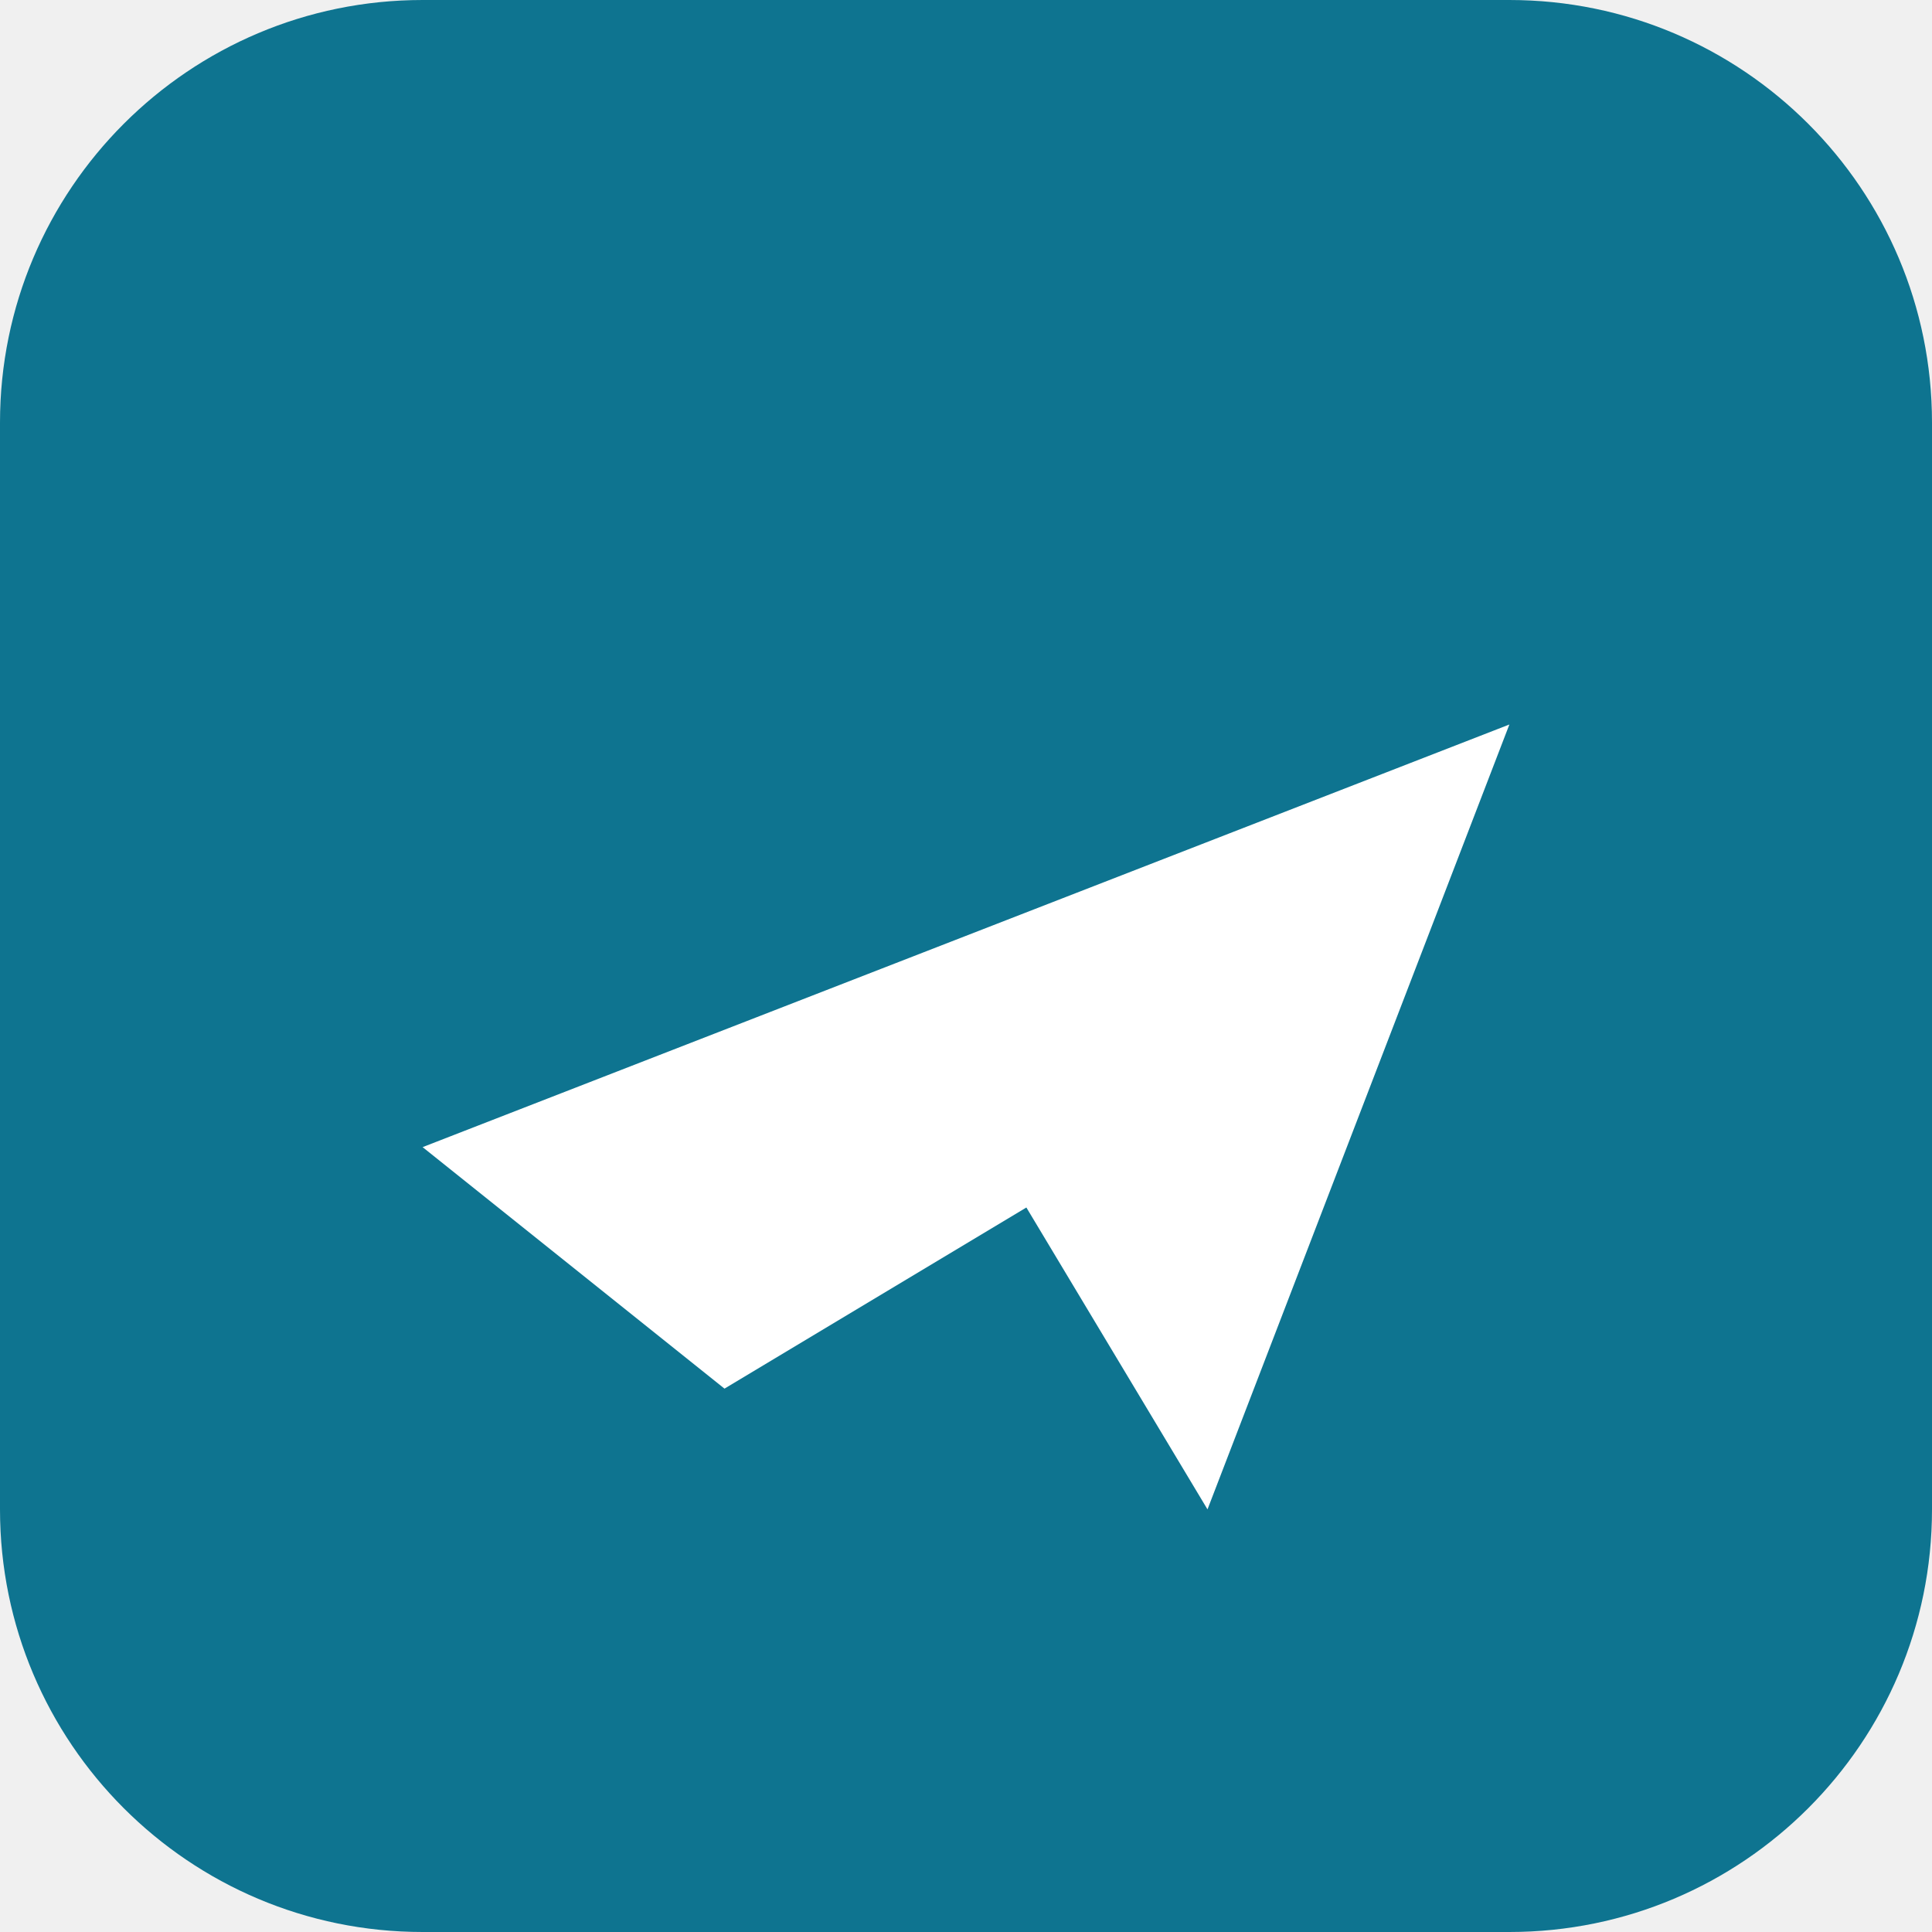
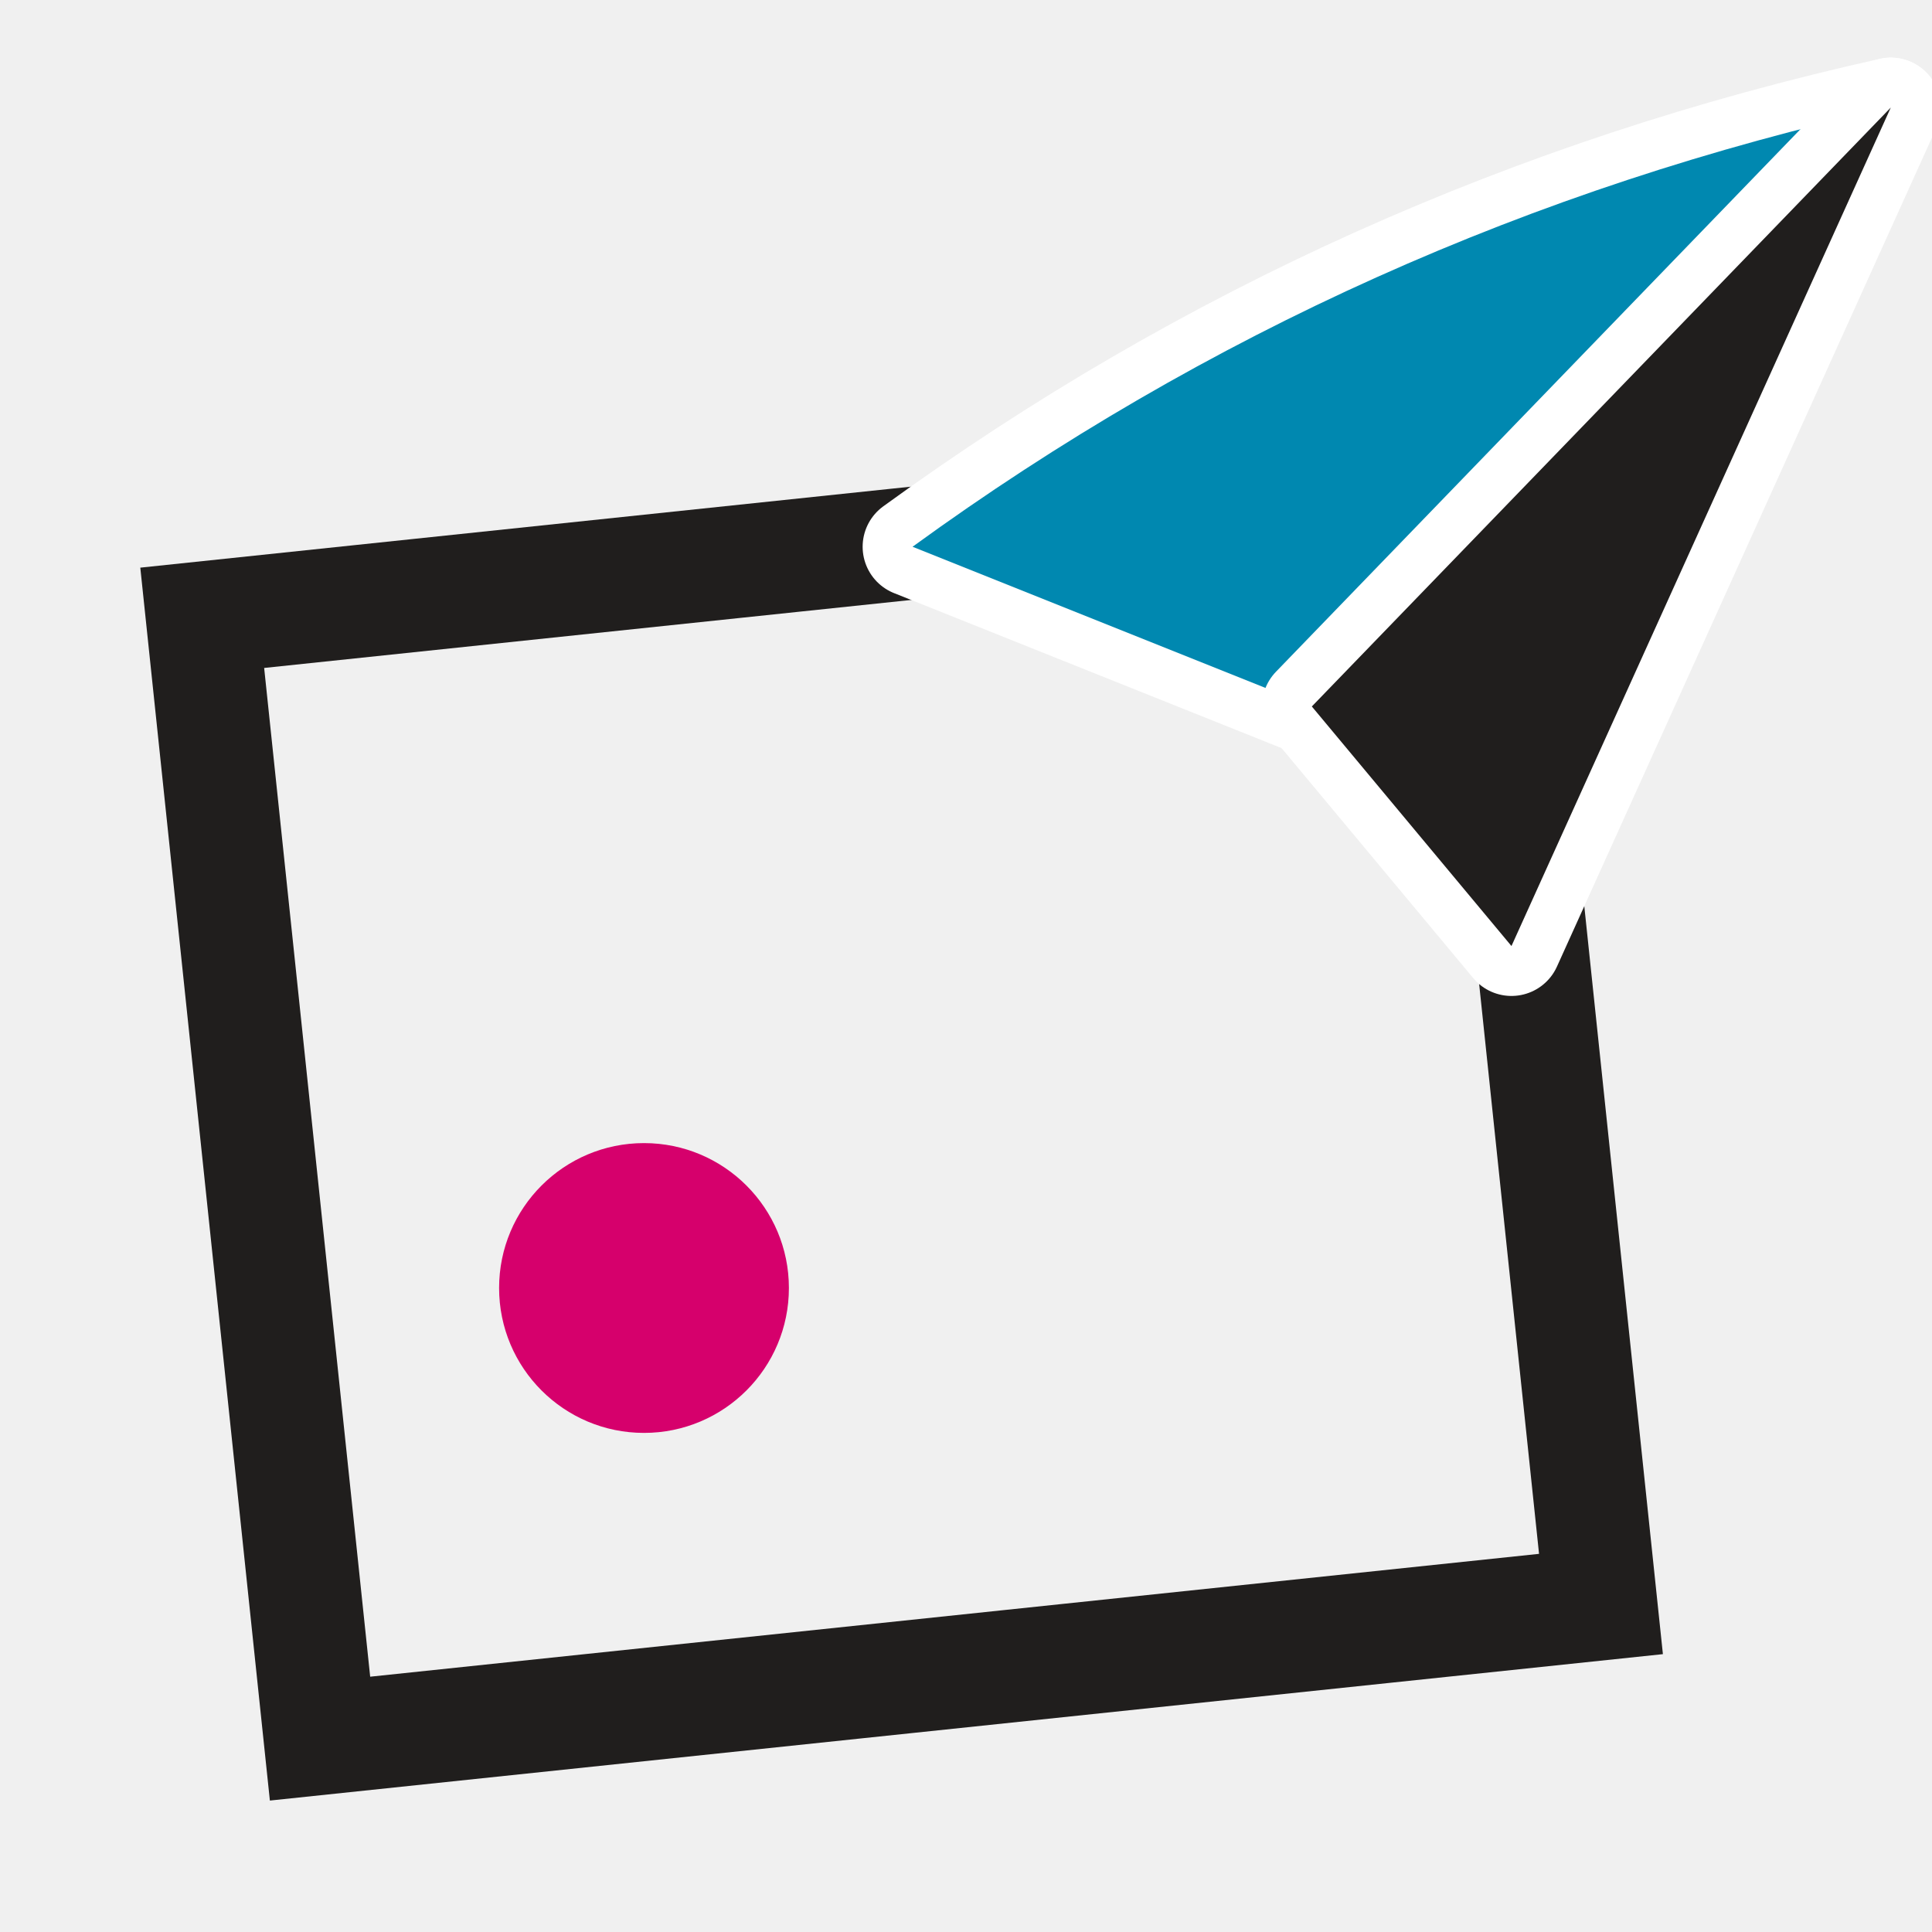
- <svg xmlns="http://www.w3.org/2000/svg" viewBox="0 0 64 64">
-   <rect width="64" height="64" rx="14" fill="#0e7490" />
-   <path d="M14 38l36-14-10 26-6-10-10 6z" fill="#fff" />
+ <svg xmlns="http://www.w3.org/2000/svg" viewBox="0 0 120 120">
+   <rect x="16" y="34" width="80" height="70" fill="none" stroke="#201e1d" stroke-width="7" transform="rotate(-6 56 69)" />
+   <circle cx="40" cy="80" r="9" fill="#d6006c" />
+   <g transform="translate(48 -2) scale(.62)" stroke="#ffffff" stroke-width="10" stroke-linejoin="round" paint-order="stroke">
+     <path d="M14 58 Q58 26 112 14 L54 74 Z" fill="#0088b0" />
+     <path d="M54 74 L112 14 L74 98 Z" fill="#201e1d" />
+   </g>
</svg>
